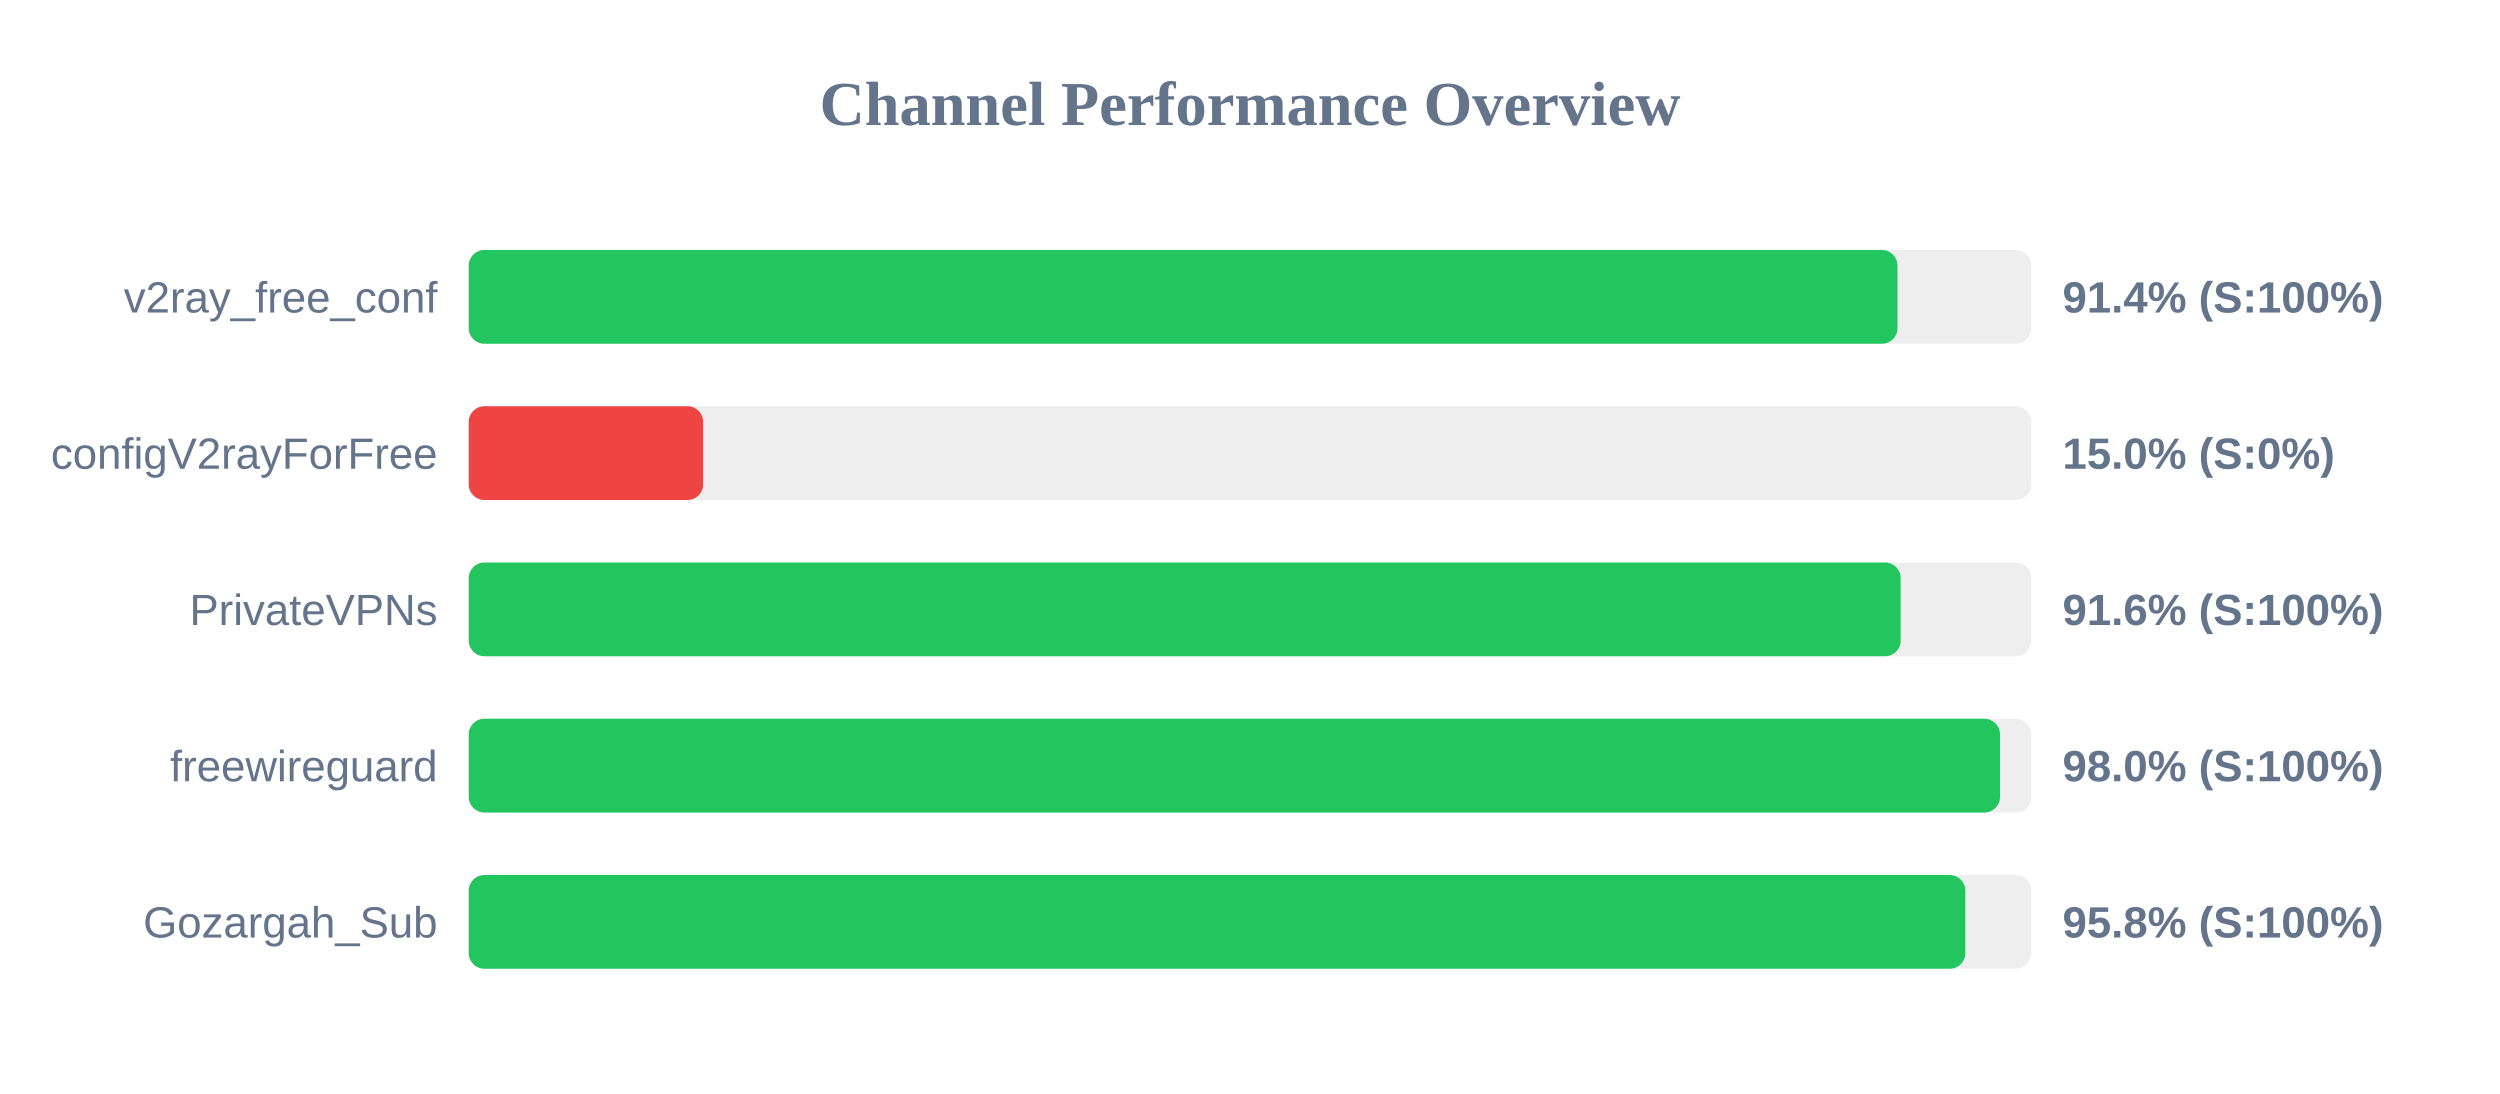
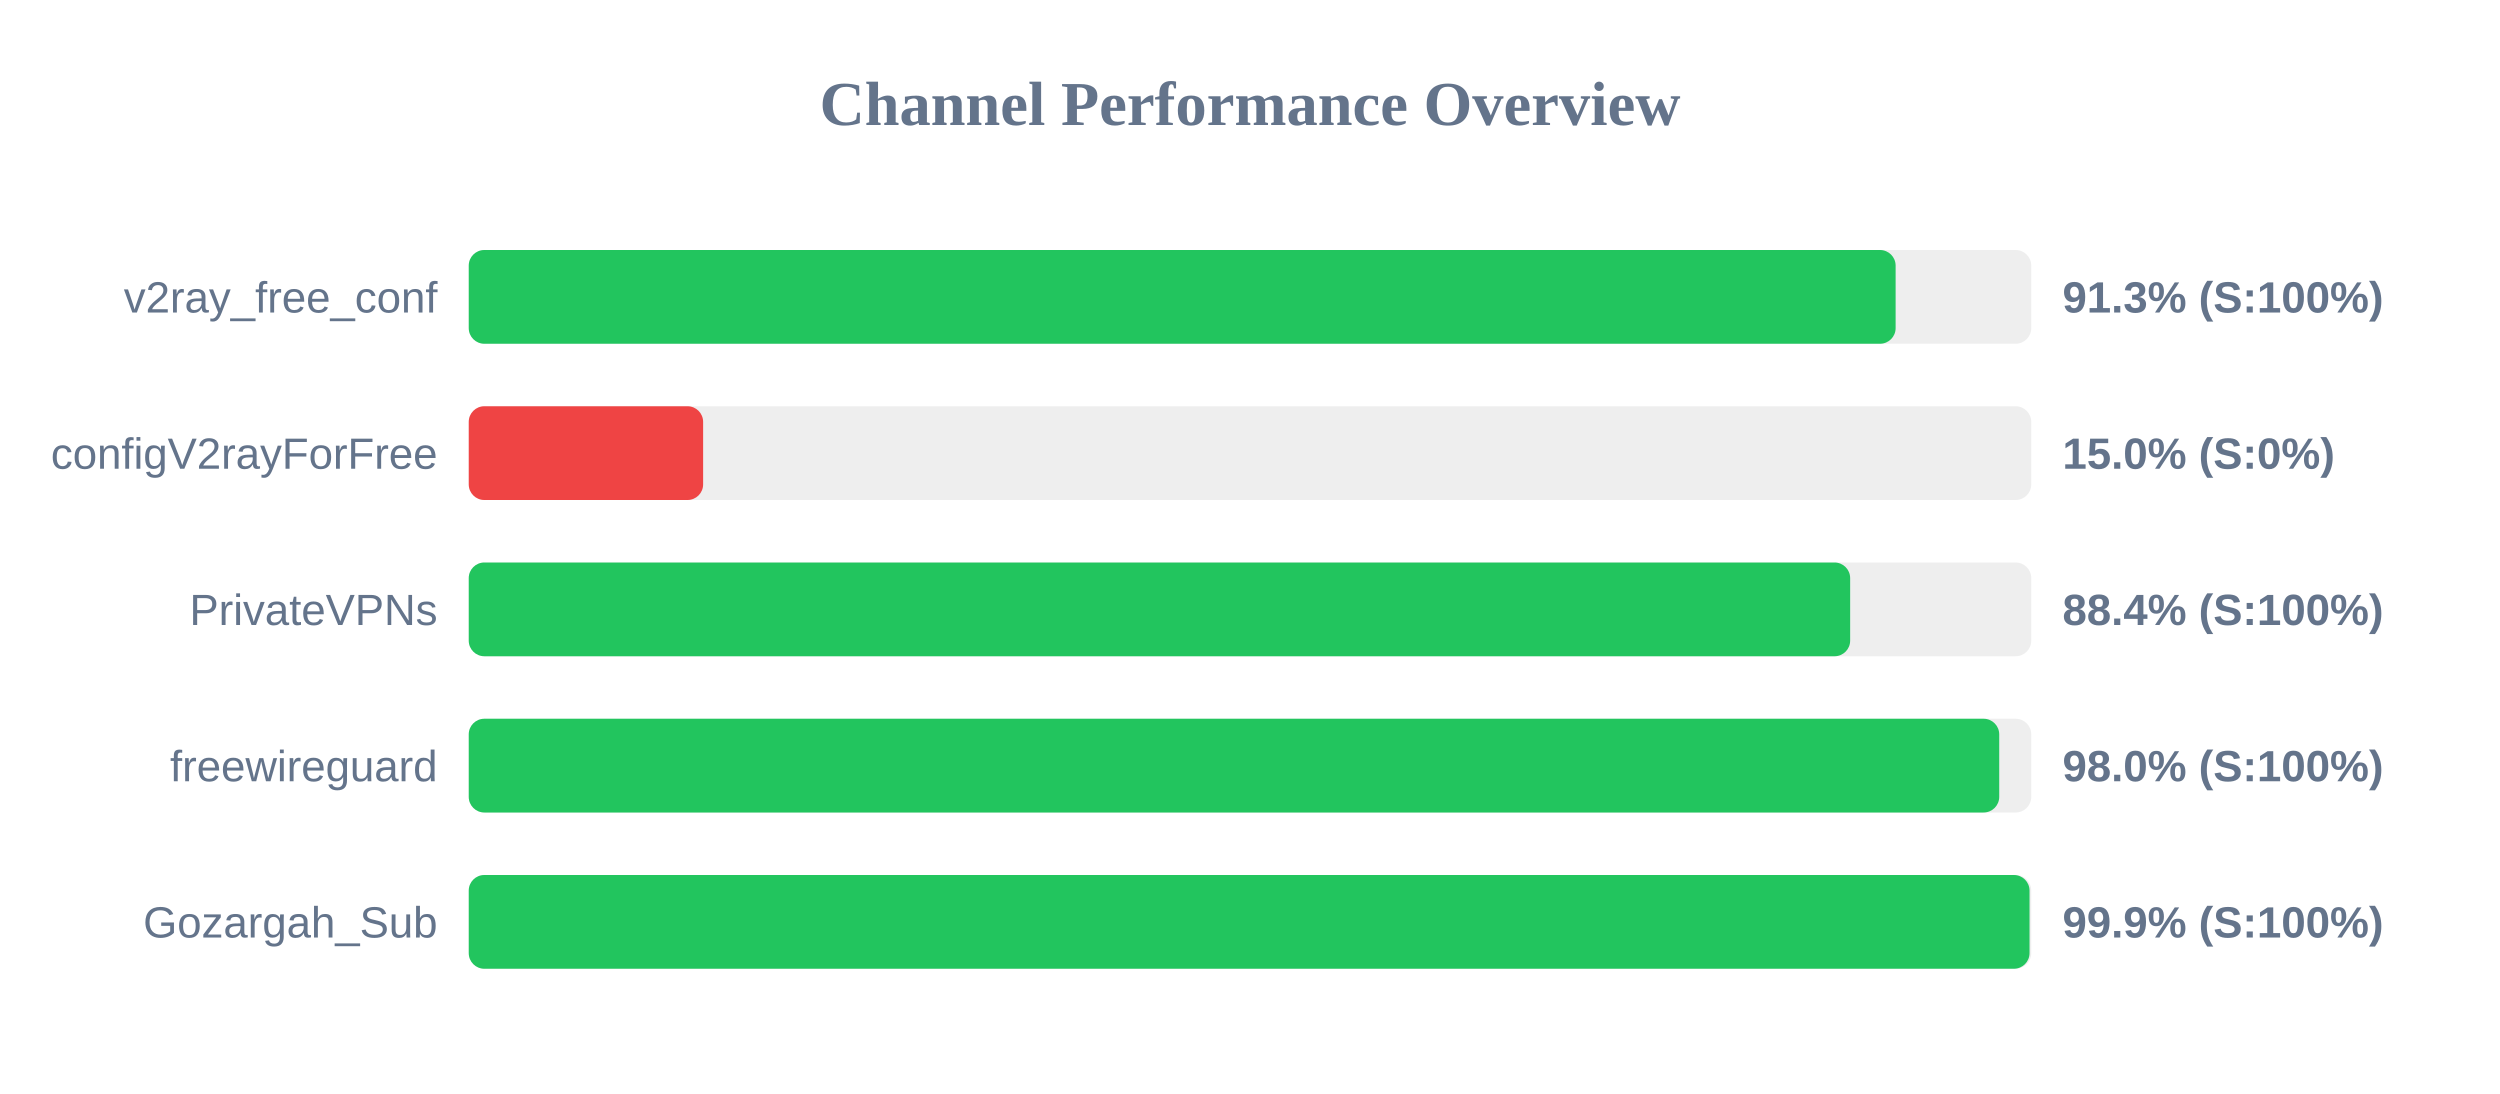
<svg xmlns="http://www.w3.org/2000/svg" width="800" height="350" version="1.1">
  <style>
        .row { font: 14px Arial; fill: #64748b; }
        .score { font: bold 14px Arial; fill: #64748b; }
    </style>
  <text x="400" y="40" text-anchor="middle" font-size="20px" font-weight="bold" fill="#64748b">Channel Performance Overview</text>
  <rect x="150" y="80" width="500" height="30" fill="#eee" rx="5" />
-   <rect x="150" y="80" width="457.2" height="30" fill="#22c55e" rx="5" />
+   <rect x="150" y="80" width="456.6" height="30" fill="#22c55e" rx="5" />
  <text x="140" y="100" text-anchor="end" class="row">v2ray_free_conf</text>
-   <text x="660" y="100" text-anchor="start" class="score">91.4% (S:100%)</text>
+   <text x="660" y="100" text-anchor="start" class="score">91.3% (S:100%)</text>
  <rect x="150" y="130" width="500" height="30" fill="#eee" rx="5" />
  <rect x="150" y="130" width="75.0" height="30" fill="#ef4444" rx="5" />
  <text x="140" y="150" text-anchor="end" class="row">configV2rayForFree</text>
  <text x="660" y="150" text-anchor="start" class="score">15.0% (S:0%)</text>
  <rect x="150" y="180" width="500" height="30" fill="#eee" rx="5" />
-   <rect x="150" y="180" width="458.2" height="30" fill="#22c55e" rx="5" />
+   <rect x="150" y="180" width="442.05" height="30" fill="#22c55e" rx="5" />
  <text x="140" y="200" text-anchor="end" class="row">PrivateVPNs</text>
-   <text x="660" y="200" text-anchor="start" class="score">91.6% (S:100%)</text>
+   <text x="660" y="200" text-anchor="start" class="score">88.4% (S:100%)</text>
  <rect x="150" y="230" width="500" height="30" fill="#eee" rx="5" />
-   <rect x="150" y="230" width="490.0" height="30" fill="#22c55e" rx="5" />
+   <rect x="150" y="230" width="489.75" height="30" fill="#22c55e" rx="5" />
  <text x="140" y="250" text-anchor="end" class="row">freewireguard</text>
  <text x="660" y="250" text-anchor="start" class="score">98.0% (S:100%)</text>
  <rect x="150" y="280" width="500" height="30" fill="#eee" rx="5" />
-   <rect x="150" y="280" width="478.9" height="30" fill="#22c55e" rx="5" />
+   <rect x="150" y="280" width="499.45" height="30" fill="#22c55e" rx="5" />
  <text x="140" y="300" text-anchor="end" class="row">Gozargah_Sub</text>
-   <text x="660" y="300" text-anchor="start" class="score">95.8% (S:100%)</text>
+   <text x="660" y="300" text-anchor="start" class="score">99.9% (S:100%)</text>
</svg>
